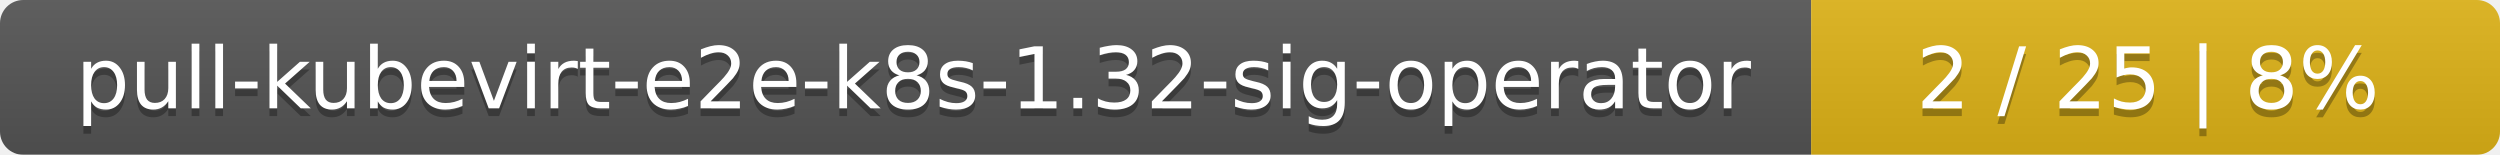
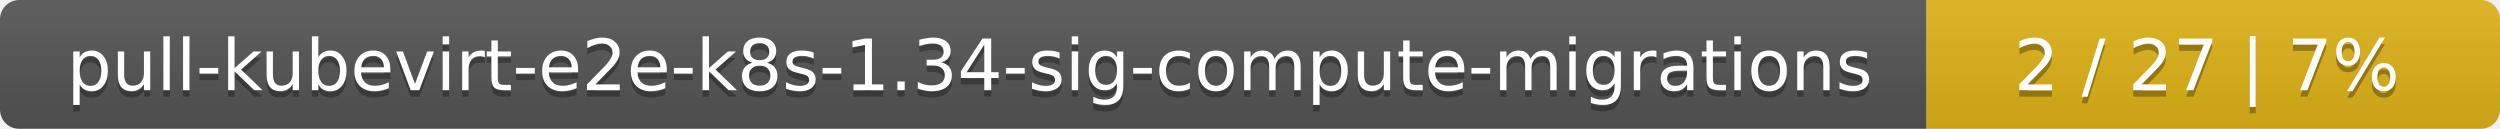
- <svg xmlns="http://www.w3.org/2000/svg" width="323" height="20">
+ <svg xmlns="http://www.w3.org/2000/svg" width="388" height="20">
  <linearGradient id="smooth" x2="0" y2="100%">
    <stop offset="0" stop-color="#bbb" stop-opacity=".1" />
    <stop offset="1" stop-opacity=".1" />
  </linearGradient>
  <mask id="round">
-     <rect width="323" height="20" rx="3" fill="#fff" />
+     <rect width="388" height="20" rx="3" fill="#fff" />
  </mask>
  <g mask="url(#round)">
-     <rect width="234" height="20" fill="#555" />
-     <rect x="234" width="89" height="20" fill="#dfb317" />
-     <rect width="323" height="20" fill="url(#smooth)" />
+     <rect width="299" height="20" fill="#555" />
+     <rect x="299" width="89" height="20" fill="#dfb317" />
+     <rect width="388" height="20" fill="url(#smooth)" />
  </g>
  <g fill="#fff" text-anchor="middle" font-family="DejaVu Sans,Verdana,Geneva,sans-serif" font-size="11">
-     <text x="118" y="15" fill="#010101" fill-opacity=".3">pull-kubevirt-e2e-k8s-1.32-sig-operator</text>
-     <text x="118" y="14">pull-kubevirt-e2e-k8s-1.32-sig-operator</text>
-     <text x="277.5" y="15" fill="#010101" fill-opacity=".3">2 / 25    |    8%</text>
-     <text x="277.5" y="14">2 / 25    |    8%</text>
+     <text x="150.5" y="15" fill="#010101" fill-opacity=".3">pull-kubevirt-e2e-k8s-1.34-sig-compute-migrations</text>
+     <text x="150.5" y="14">pull-kubevirt-e2e-k8s-1.34-sig-compute-migrations</text>
+     <text x="342.5" y="15" fill="#010101" fill-opacity=".3">2 / 27    |    7%</text>
+     <text x="342.5" y="14">2 / 27    |    7%</text>
  </g>
</svg>
